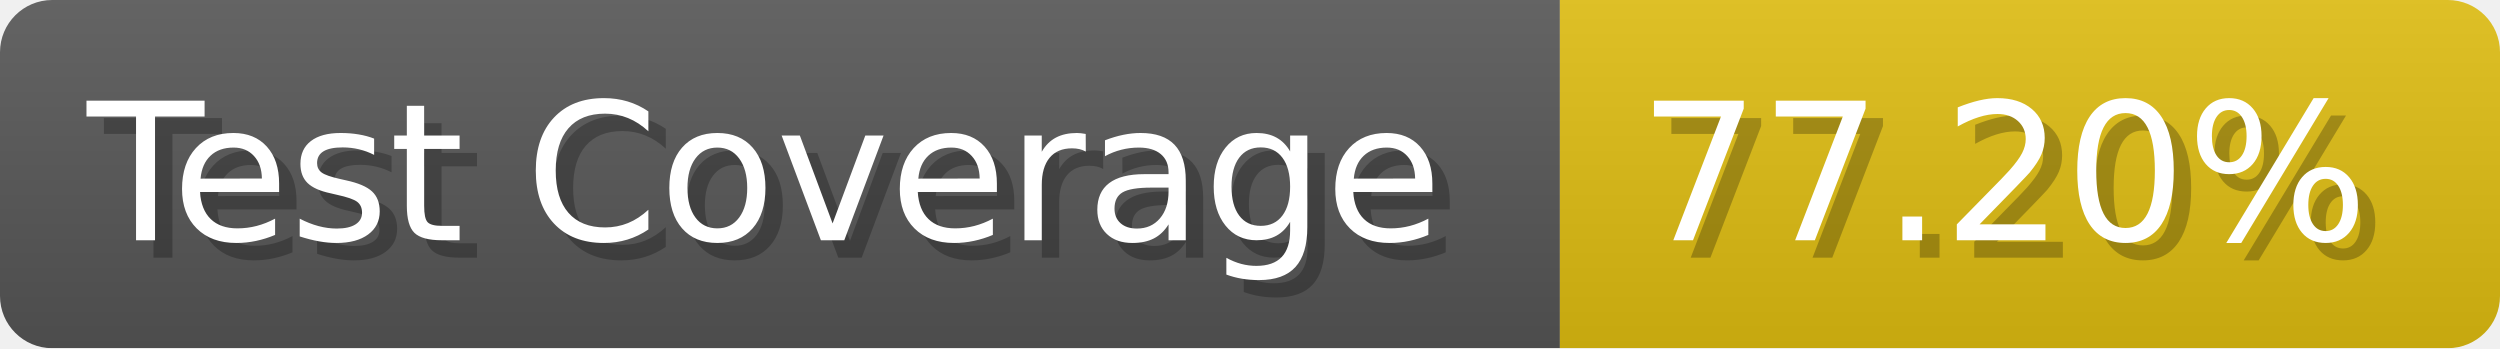
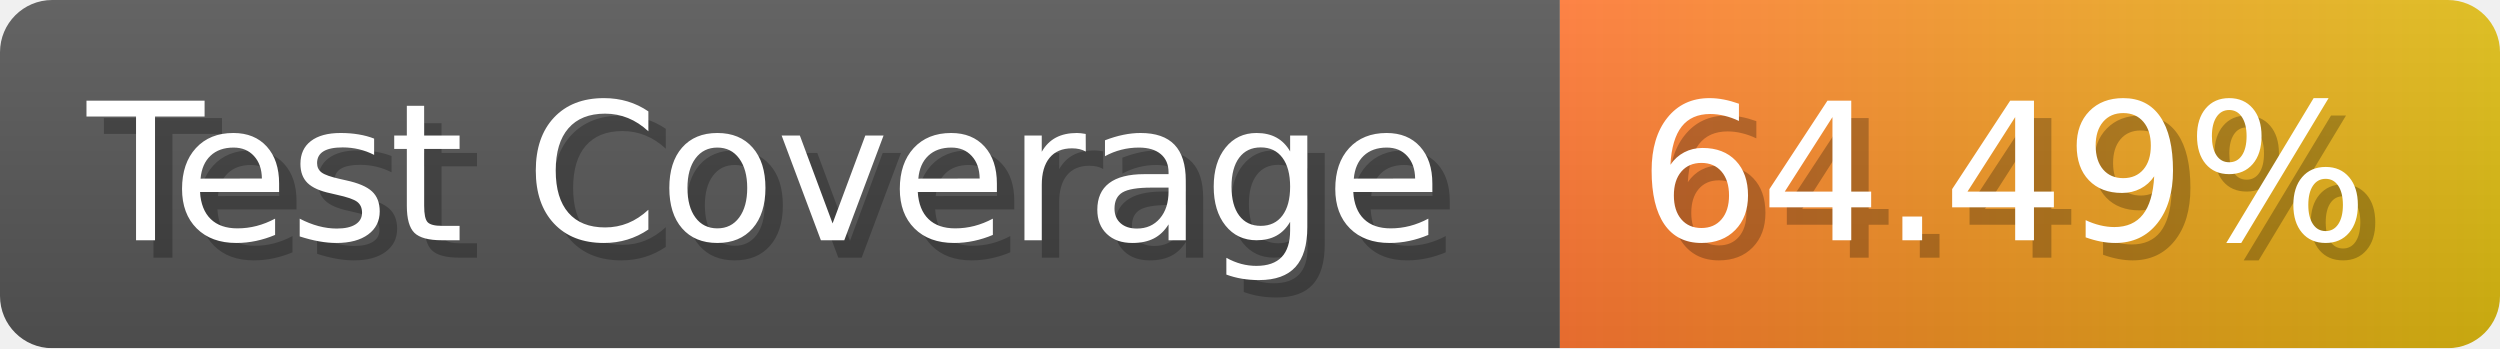
- <svg xmlns="http://www.w3.org/2000/svg" width="143.6" height="20" viewBox="0 0 1436 200" role="img" aria-label="Test Coverage: 77.20%">
+ <svg xmlns="http://www.w3.org/2000/svg" width="143.6" height="20" viewBox="0 0 1436 200" role="img" aria-label="Test Coverage: 64.49%">
  <linearGradient id="a" x2="0" y2="100%">
    <stop offset="0" stop-opacity=".1" stop-color="#EEE" />
    <stop offset="1" stop-opacity=".1" />
  </linearGradient>
  <mask id="m">
    <rect width="1436" height="200" rx="30" fill="#FFF" />
  </mask>
  <g mask="url(#m)">
    <rect width="896" height="200" fill="#555" />
-     <rect width="540" height="200" fill="#DB1" x="896" />
+     <rect width="540" height="200" fill="url(#x)" x="896" />
    <rect width="1436" height="200" fill="url(#a)" />
  </g>
  <g aria-hidden="true" fill="#fff" text-anchor="start" font-family="Verdana,DejaVu Sans,sans-serif" font-size="110">
    <text x="60" y="148" textLength="796" fill="#000" opacity="0.25">Test Coverage</text>
    <text x="50" y="138" textLength="796">Test Coverage</text>
-     <text x="951" y="148" textLength="440" fill="#000" opacity="0.25">77.20%</text>
-     <text x="941" y="138" textLength="440">77.20%</text>
+     <text x="951" y="148" textLength="440" fill="#000" opacity="0.25">64.49%</text>
+     <text x="941" y="138" textLength="440">64.49%</text>
  </g>
+   <linearGradient id="x" x1="0%" y1="0%" x2="100%" y2="0%">
+     <stop offset="0%" style="stop-color:#F73" />
+     <stop offset="100%" style="stop-color:#DB1" />
+   </linearGradient>
</svg>
